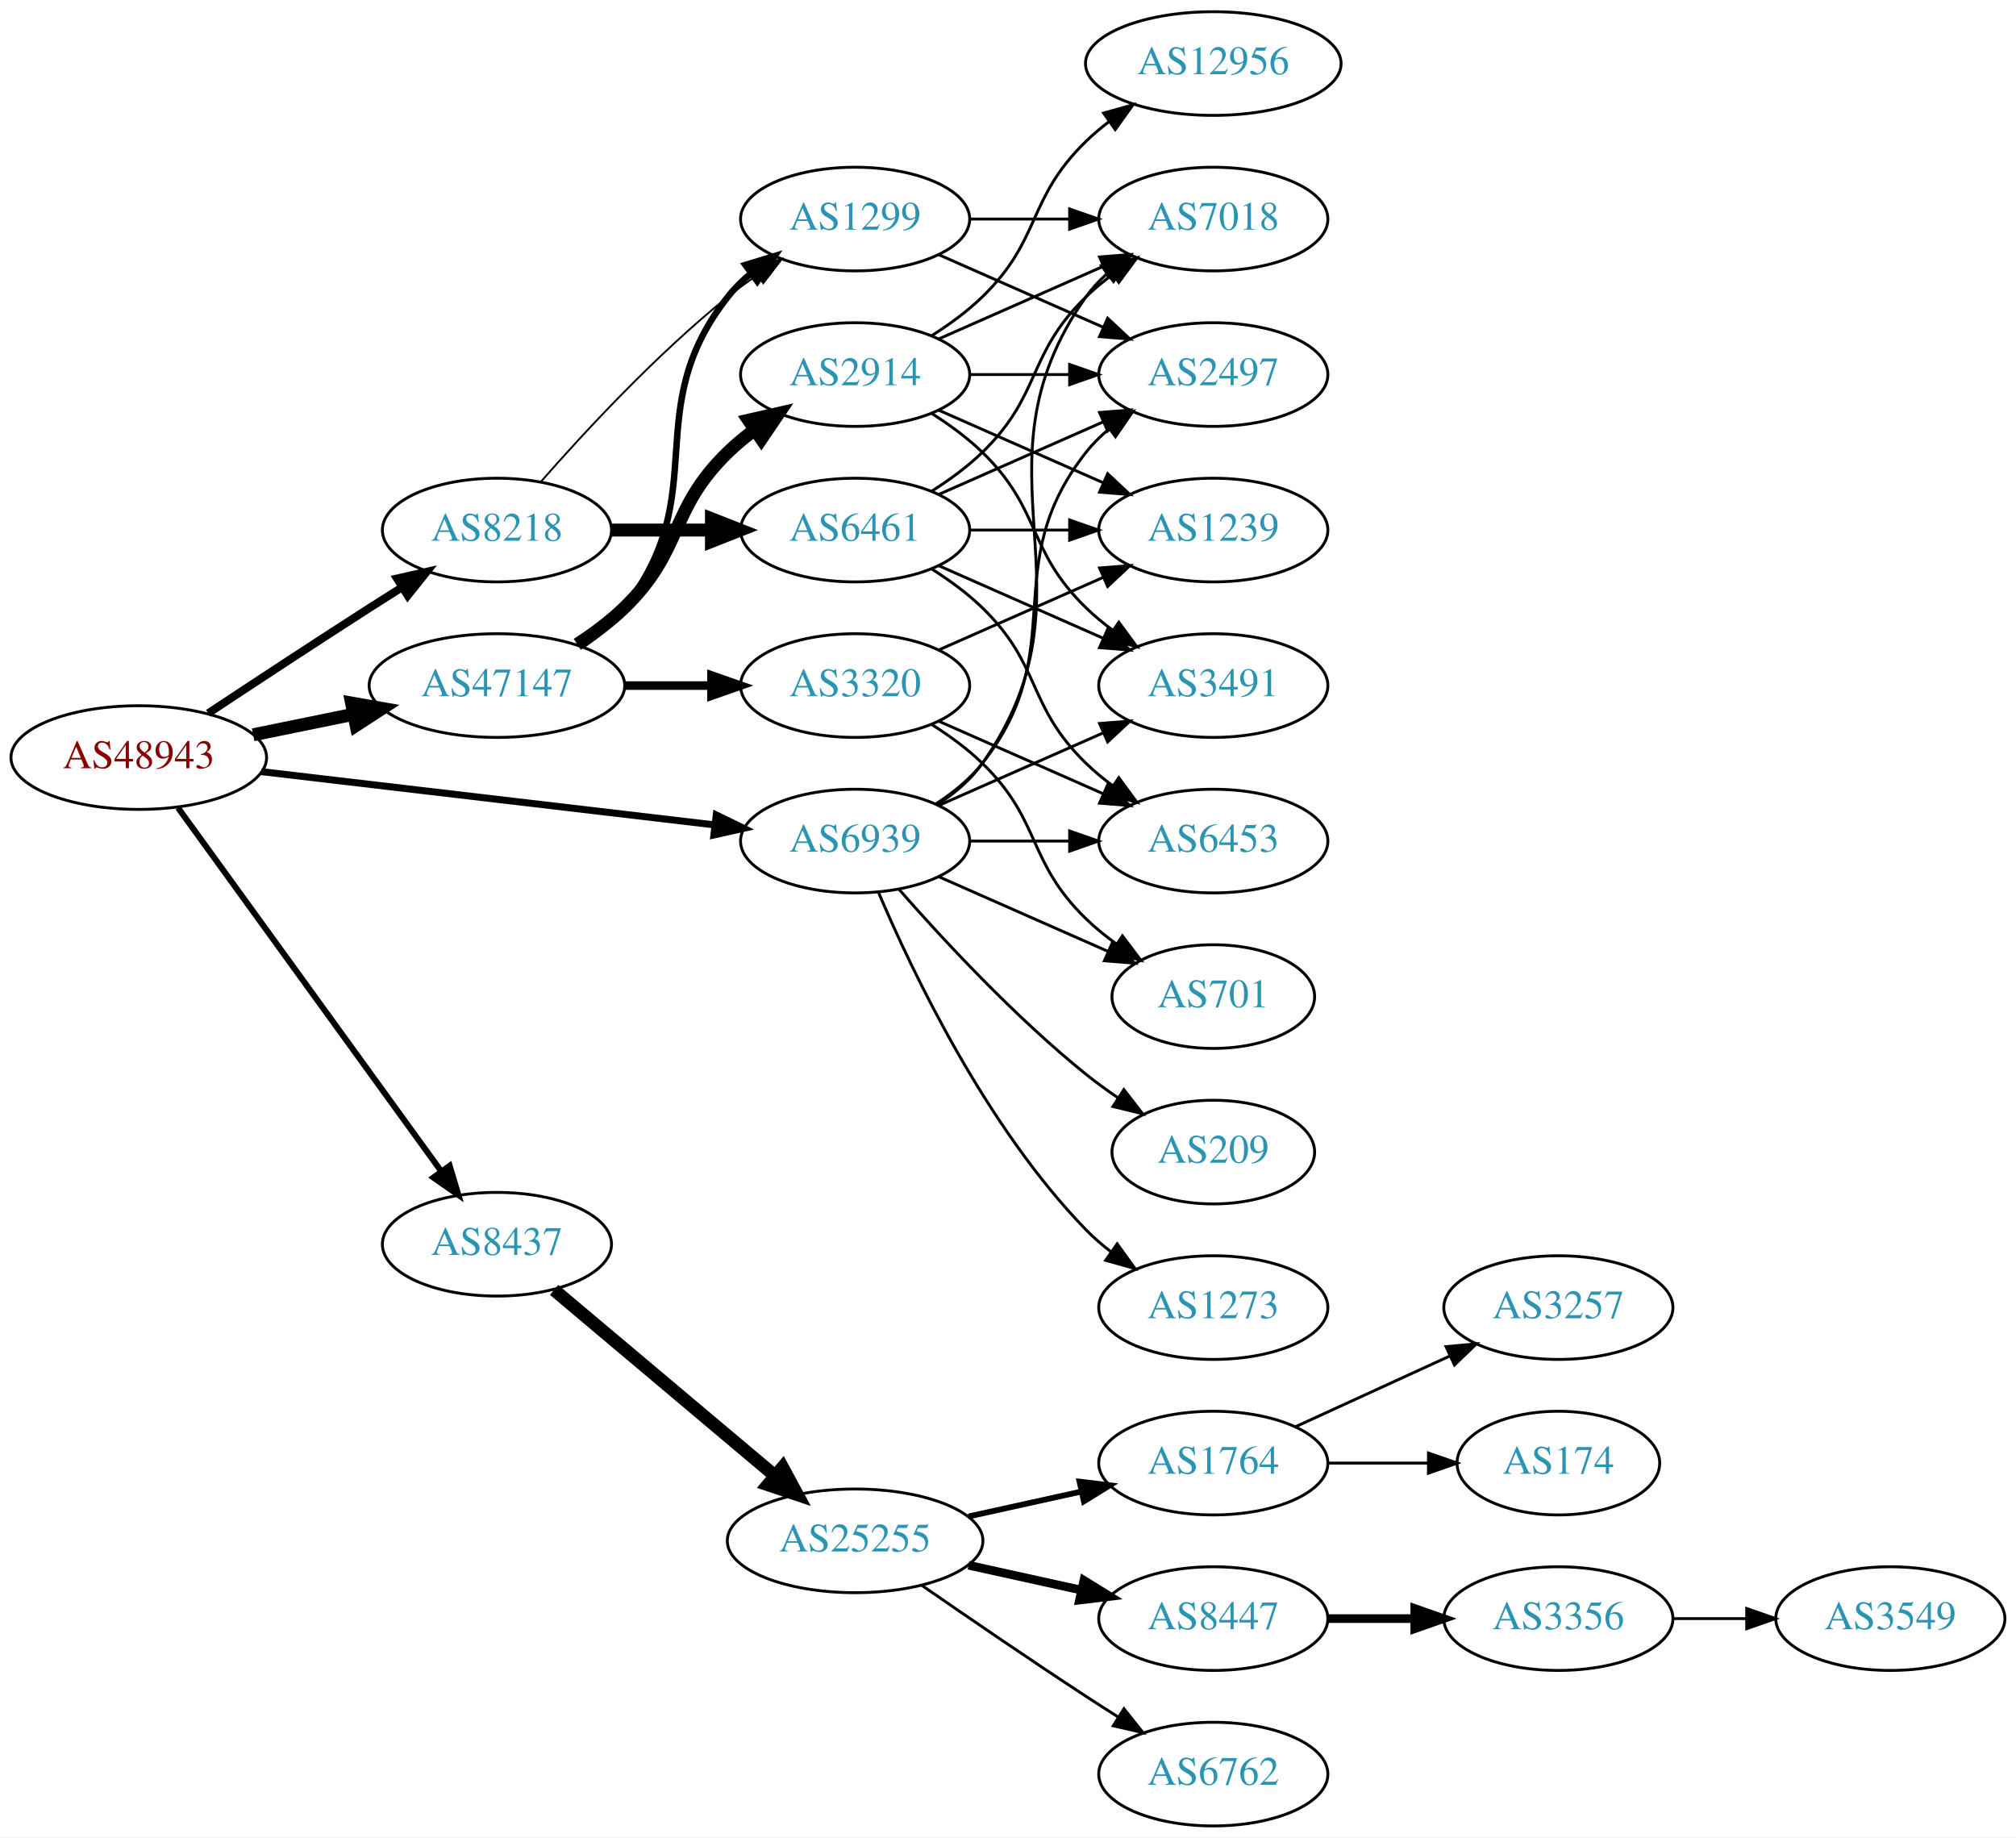
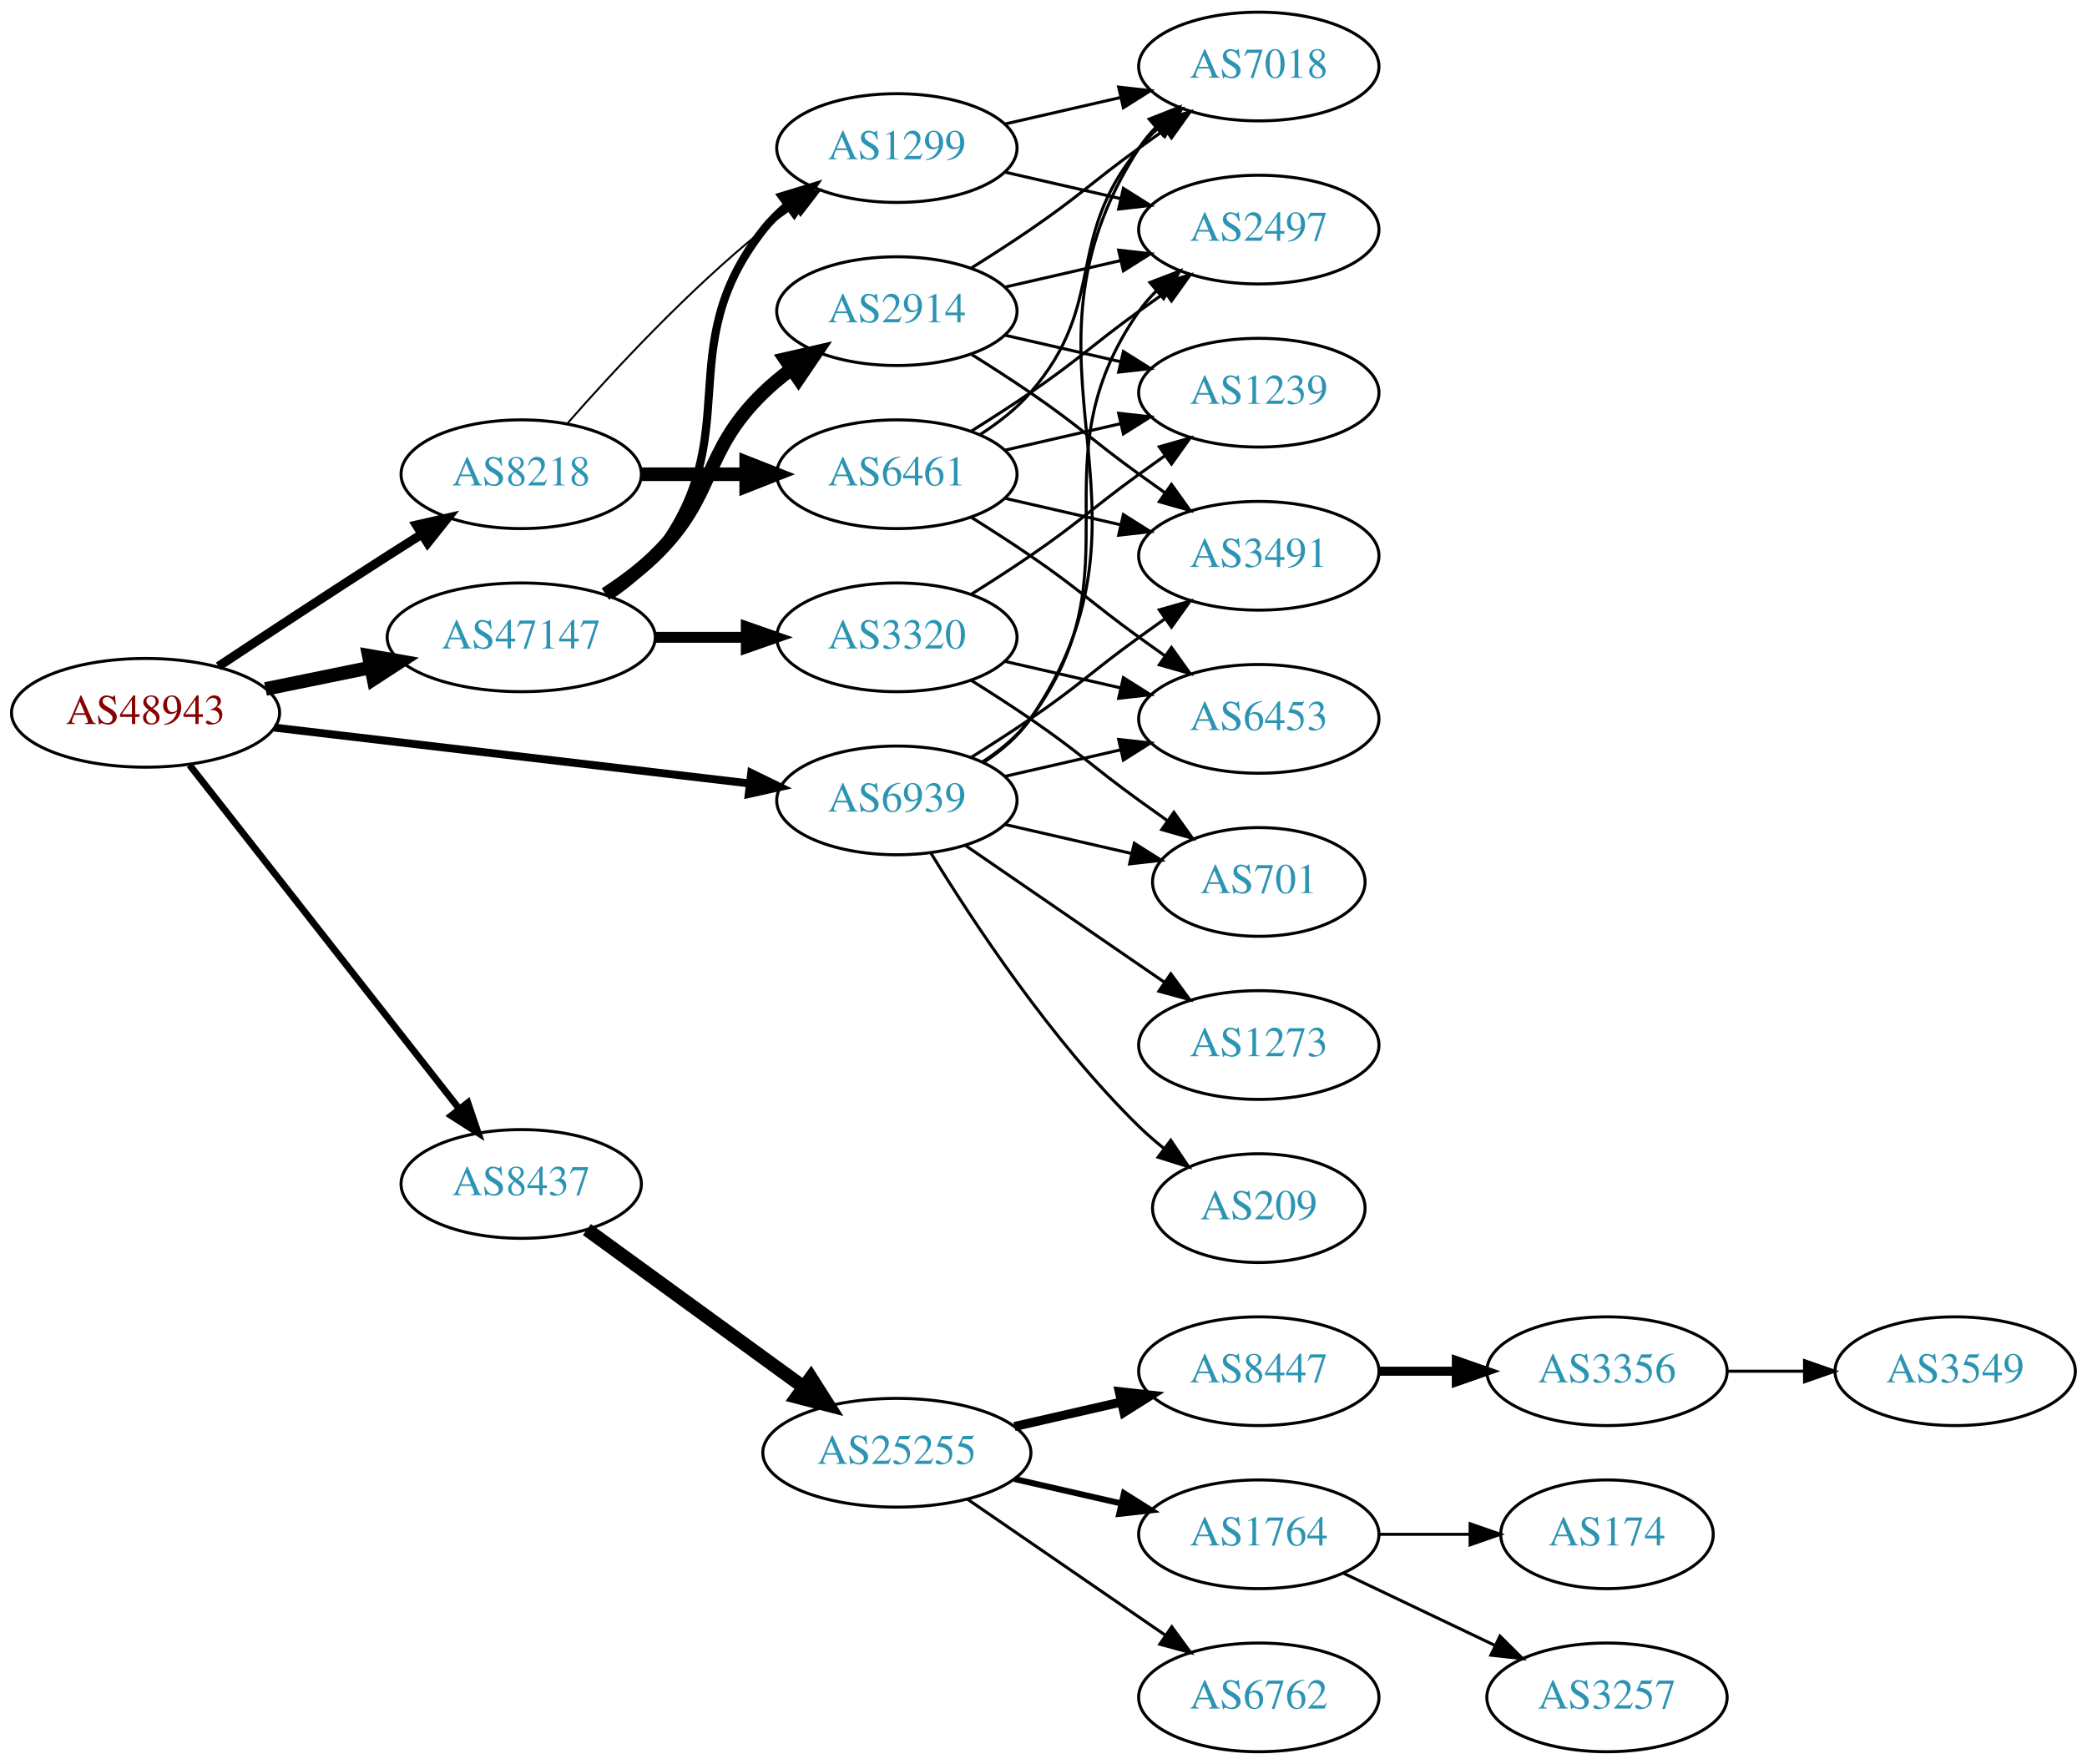
- <svg xmlns="http://www.w3.org/2000/svg" xmlns:xlink="http://www.w3.org/1999/xlink" width="700pt" height="638pt" viewBox="0.00 0.00 700.15 638.00">
-   <g id="graph0" class="graph" transform="scale(1 1) rotate(0) translate(4 634)">
-     <polygon fill="white" stroke="none" points="-4,4 -4,-634 696.155,-634 696.155,4 -4,4" />
+ <svg xmlns="http://www.w3.org/2000/svg" xmlns:xlink="http://www.w3.org/1999/xlink" width="691pt" height="584pt" viewBox="0.00 0.00 691.06 584.00">
+   <g id="graph0" class="graph" transform="scale(1 1) rotate(0) translate(4 580)">
+     <polygon fill="white" stroke="none" points="-4,4 -4,-580 687.055,-580 687.055,4 -4,4" />
    <g id="node1" class="node">
      <g id="a_node1">
        <a xlink:href="/asn/48943" xlink:title="AS48943 ~ KAPPER NETWORK-COMMUNICATIONS GmbH [AT]">
-           <ellipse fill="#ffffff" stroke="black" cx="44.196" cy="-371" rx="44.393" ry="18" />
-           <text text-anchor="middle" x="44.196" y="-367.3" font-family="Times,serif" font-size="14.00" fill="#880000">AS48943</text>
+           <ellipse fill="#ffffff" stroke="black" cx="44.196" cy="-344" rx="44.393" ry="18" />
+           <text text-anchor="middle" x="44.196" y="-340.3" font-family="Times,serif" font-size="14.00" fill="#880000">AS48943</text>
        </a>
      </g>
    </g>
    <g id="node2" class="node">
      <g id="a_node2">
        <a xlink:href="/asn/8218" xlink:title="AS8218 ~ legacy Neotelecoms [FR]">
-           <ellipse fill="#ffffff" stroke="black" cx="168.588" cy="-450" rx="39.794" ry="18" />
-           <text text-anchor="middle" x="168.588" y="-446.3" font-family="Times,serif" font-size="14.00" fill="#2c94b3">AS8218</text>
+           <ellipse fill="#ffffff" stroke="black" cx="168.588" cy="-423" rx="39.794" ry="18" />
+           <text text-anchor="middle" x="168.588" y="-419.3" font-family="Times,serif" font-size="14.00" fill="#2c94b3">AS8218</text>
        </a>
      </g>
    </g>
    <g id="edge1" class="edge">
-       <path fill="none" stroke="black" stroke-width="2.769" d="M68.325,-386.382C84.071,-396.806 105.418,-410.843 124.392,-423 127.994,-425.308 131.778,-427.708 135.545,-430.082" />
-       <polygon fill="black" stroke="black" stroke-width="2.769" points="133.883,-433.171 144.213,-435.522 137.603,-427.242 133.883,-433.171" />
+       <path fill="none" stroke="black" stroke-width="3" d="M68.325,-359.382C84.071,-369.806 105.418,-383.843 124.392,-396 127.994,-398.308 131.778,-400.708 135.545,-403.082" />
+       <polygon fill="black" stroke="black" stroke-width="3" points="133.883,-406.171 144.213,-408.522 137.603,-400.242 133.883,-406.171" />
    </g>
    <g id="node3" class="node">
      <g id="a_node3">
        <a xlink:href="/asn/8437" xlink:title="AS8437 ~ Hutchison Drei Austria GmbH [AT]">
-           <ellipse fill="#ffffff" stroke="black" cx="168.588" cy="-202" rx="39.794" ry="18" />
-           <text text-anchor="middle" x="168.588" y="-198.3" font-family="Times,serif" font-size="14.00" fill="#2c94b3">AS8437</text>
+           <ellipse fill="#ffffff" stroke="black" cx="168.588" cy="-188" rx="39.794" ry="18" />
+           <text text-anchor="middle" x="168.588" y="-184.3" font-family="Times,serif" font-size="14.00" fill="#2c94b3">AS8437</text>
        </a>
      </g>
    </g>
    <g id="edge2" class="edge">
-       <path fill="none" stroke="black" stroke-width="2.077" d="M57.833,-353.551C79.567,-323.541 124.106,-262.041 149.252,-227.318" />
-       <polygon fill="black" stroke="black" stroke-width="2.077" points="152.171,-229.255 155.202,-219.103 146.502,-225.149 152.171,-229.255" />
+       <path fill="none" stroke="black" stroke-width="2.25" d="M58.762,-326.709C80.472,-299.037 123.115,-244.686 148.089,-212.853" />
+       <polygon fill="black" stroke="black" stroke-width="2.25" points="150.915,-214.922 154.334,-204.894 145.407,-210.601 150.915,-214.922" />
    </g>
    <g id="node4" class="node">
      <g id="a_node4">
        <a xlink:href="/asn/47147" xlink:title="AS47147 ~ ANEXIA Internetdienstleistungs GmbH [AT]">
-           <ellipse fill="#ffffff" stroke="black" cx="168.588" cy="-396" rx="44.393" ry="18" />
-           <text text-anchor="middle" x="168.588" y="-392.3" font-family="Times,serif" font-size="14.00" fill="#2c94b3">AS47147</text>
+           <ellipse fill="#ffffff" stroke="black" cx="168.588" cy="-369" rx="44.393" ry="18" />
+           <text text-anchor="middle" x="168.588" y="-365.3" font-family="Times,serif" font-size="14.00" fill="#2c94b3">AS47147</text>
        </a>
      </g>
    </g>
    <g id="edge3" class="edge">
-       <path fill="none" stroke="black" stroke-width="4.5" d="M83.922,-378.91C94.972,-381.167 107.157,-383.656 118.728,-386.02" />
-       <polygon fill="black" stroke="black" stroke-width="4.5" points="118.109,-389.912 128.694,-388.055 119.685,-382.196 118.109,-389.912" />
+       <path fill="none" stroke="black" stroke-width="4.5" d="M83.922,-351.91C94.972,-354.167 107.157,-356.656 118.728,-359.02" />
+       <polygon fill="black" stroke="black" stroke-width="4.5" points="118.109,-362.912 128.694,-361.055 119.685,-355.196 118.109,-362.912" />
    </g>
    <g id="node5" class="node">
      <g id="a_node5">
        <a xlink:href="/asn/6939" xlink:title="AS6939 ~ Hurricane Electric LLC [US]">
-           <ellipse fill="#ffffff" stroke="black" cx="292.98" cy="-342" rx="39.794" ry="18" />
-           <text text-anchor="middle" x="292.98" y="-338.3" font-family="Times,serif" font-size="14.00" fill="#2c94b3">AS6939</text>
+           <ellipse fill="#ffffff" stroke="black" cx="292.98" cy="-315" rx="39.794" ry="18" />
+           <text text-anchor="middle" x="292.98" y="-311.3" font-family="Times,serif" font-size="14.00" fill="#2c94b3">AS6939</text>
        </a>
      </g>
    </g>
    <g id="edge4" class="edge">
-       <path fill="none" stroke="black" stroke-width="2.423" d="M86.781,-366.113C130.329,-360.996 198.62,-352.971 244.317,-347.601" />
-       <polygon fill="black" stroke="black" stroke-width="2.423" points="244.754,-351.074 254.277,-346.431 243.937,-344.122 244.754,-351.074" />
+       <path fill="none" stroke="black" stroke-width="2.625" d="M86.781,-339.113C130.329,-333.996 198.62,-325.971 244.317,-320.601" />
+       <polygon fill="black" stroke="black" stroke-width="2.625" points="244.754,-324.074 254.277,-319.431 243.937,-317.122 244.754,-324.074" />
    </g>
    <g id="node6" class="node">
      <g id="a_node6">
        <a xlink:href="/asn/6461" xlink:title="AS6461 ~ Zayo Bandwidth [US]">
-           <ellipse fill="#ffffff" stroke="black" cx="292.98" cy="-450" rx="39.794" ry="18" />
-           <text text-anchor="middle" x="292.98" y="-446.3" font-family="Times,serif" font-size="14.00" fill="#2c94b3">AS6461</text>
+           <ellipse fill="#ffffff" stroke="black" cx="292.98" cy="-423" rx="39.794" ry="18" />
+           <text text-anchor="middle" x="292.98" y="-419.3" font-family="Times,serif" font-size="14.00" fill="#2c94b3">AS6461</text>
        </a>
      </g>
    </g>
    <g id="edge5" class="edge">
-       <path fill="none" stroke="black" stroke-width="4.5" d="M208.314,-450C219.252,-450 231.303,-450 242.769,-450" />
-       <polygon fill="black" stroke="black" stroke-width="4.5" points="243.087,-453.938 253.087,-450 243.087,-446.063 243.087,-453.938" />
+       <path fill="none" stroke="black" stroke-width="4.5" d="M208.314,-423C219.252,-423 231.303,-423 242.769,-423" />
+       <polygon fill="black" stroke="black" stroke-width="4.5" points="243.087,-426.938 253.087,-423 243.087,-419.063 243.087,-426.938" />
    </g>
    <g id="node7" class="node">
      <g id="a_node7">
        <a xlink:href="/asn/1299" xlink:title="AS1299 ~ Telia Carrier [EU]">
-           <ellipse fill="#ffffff" stroke="black" cx="292.98" cy="-558" rx="39.794" ry="18" />
-           <text text-anchor="middle" x="292.98" y="-554.3" font-family="Times,serif" font-size="14.00" fill="#2c94b3">AS1299</text>
+           <ellipse fill="#ffffff" stroke="black" cx="292.98" cy="-531" rx="39.794" ry="18" />
+           <text text-anchor="middle" x="292.98" y="-527.3" font-family="Times,serif" font-size="14.00" fill="#2c94b3">AS1299</text>
        </a>
      </g>
    </g>
    <g id="edge6" class="edge">
-       <path fill="none" stroke="black" stroke-width="0.643" d="M183.74,-466.663C198.842,-483.894 223.963,-511.024 248.784,-531 252.04,-533.62 255.565,-536.192 259.149,-538.646" />
-       <polygon fill="black" stroke="black" stroke-width="0.643" points="257.237,-541.577 267.522,-544.121 261.068,-535.719 257.237,-541.577" />
+       <path fill="none" stroke="black" stroke-width="0.643" d="M183.74,-439.663C198.842,-456.894 223.963,-484.024 248.784,-504 252.04,-506.62 255.565,-509.192 259.149,-511.646" />
+       <polygon fill="black" stroke="black" stroke-width="0.643" points="257.237,-514.577 267.522,-517.121 261.068,-508.719 257.237,-514.577" />
    </g>
    <g id="node13" class="node">
      <g id="a_node13">
        <a xlink:href="/asn/25255" xlink:title="AS25255 ~ ==&gt; TELE2 AUSTRIA &lt;== [AT]">
          <ellipse fill="#ffffff" stroke="black" cx="292.98" cy="-99" rx="44.393" ry="18" />
          <text text-anchor="middle" x="292.98" y="-95.3" font-family="Times,serif" font-size="14.00" fill="#2c94b3">AS25255</text>
        </a>
      </g>
    </g>
    <g id="edge12" class="edge">
-       <path fill="none" stroke="black" stroke-width="4.5" d="M188.444,-186.132C208.958,-168.868 241.922,-141.127 265.134,-121.592" />
-       <polygon fill="black" stroke="black" stroke-width="4.5" points="267.786,-124.507 272.902,-115.056 262.715,-118.482 267.786,-124.507" />
-     </g>
-     <g id="edge22" class="edge">
-       <path fill="none" stroke="black" stroke-width="2.25" d="M197.904,-409.739C203.419,-413.433 208.736,-417.858 212.784,-423 244.083,-462.754 217.486,-491.246 248.784,-531 251.109,-533.953 253.853,-536.67 256.812,-539.147" />
-       <polygon fill="black" stroke="black" stroke-width="2.25" points="254.872,-542.064 265.009,-545.145 259.005,-536.415 254.872,-542.064" />
+       <path fill="none" stroke="black" stroke-width="4.5" d="M190.35,-172.902C210.065,-158.566 239.914,-136.861 262.17,-120.677" />
+       <polygon fill="black" stroke="black" stroke-width="4.5" points="264.519,-123.838 270.291,-114.772 259.887,-117.469 264.519,-123.838" />
+     </g>
+     <g id="edge20" class="edge">
+       <path fill="none" stroke="black" stroke-width="2.7" d="M197.904,-382.739C203.419,-386.433 208.736,-390.858 212.784,-396 244.083,-435.754 217.486,-464.246 248.784,-504 251.109,-506.953 253.853,-509.67 256.812,-512.147" />
+       <polygon fill="black" stroke="black" stroke-width="2.7" points="254.872,-515.064 265.009,-518.145 259.005,-509.415 254.872,-515.064" />
    </g>
    <g id="node21" class="node">
      <g id="a_node21">
        <a xlink:href="/asn/2914" xlink:title="AS2914 ~ NTT America, Inc. [US]">
-           <ellipse fill="#ffffff" stroke="black" cx="292.98" cy="-504" rx="39.794" ry="18" />
-           <text text-anchor="middle" x="292.98" y="-500.3" font-family="Times,serif" font-size="14.00" fill="#2c94b3">AS2914</text>
-         </a>
-       </g>
-     </g>
-     <g id="edge20" class="edge">
-       <path fill="none" stroke="black" stroke-width="4.5" d="M196.472,-410.329C202.196,-414.036 207.962,-418.318 212.784,-423 233.478,-443.094 228.091,-456.906 248.784,-477 251.629,-479.763 254.803,-482.386 258.103,-484.834" />
-       <polygon fill="black" stroke="black" stroke-width="4.5" points="255.973,-488.148 266.451,-490.538 260.416,-481.645 255.973,-488.148" />
+           <ellipse fill="#ffffff" stroke="black" cx="292.98" cy="-477" rx="39.794" ry="18" />
+           <text text-anchor="middle" x="292.98" y="-473.3" font-family="Times,serif" font-size="14.00" fill="#2c94b3">AS2914</text>
+         </a>
+       </g>
+     </g>
+     <g id="edge21" class="edge">
+       <path fill="none" stroke="black" stroke-width="4.5" d="M196.472,-383.329C202.196,-387.036 207.962,-391.318 212.784,-396 233.478,-416.094 228.091,-429.906 248.784,-450 251.629,-452.763 254.803,-455.386 258.103,-457.834" />
+       <polygon fill="black" stroke="black" stroke-width="4.5" points="255.973,-461.148 266.451,-463.538 260.416,-454.645 255.973,-461.148" />
    </g>
    <g id="node22" class="node">
      <g id="a_node22">
        <a xlink:href="/asn/3320" xlink:title="AS3320 ~ DTAG [DE]">
-           <ellipse fill="#ffffff" stroke="black" cx="292.98" cy="-396" rx="39.794" ry="18" />
-           <text text-anchor="middle" x="292.98" y="-392.3" font-family="Times,serif" font-size="14.00" fill="#2c94b3">AS3320</text>
-         </a>
-       </g>
-     </g>
-     <g id="edge21" class="edge">
-       <path fill="none" stroke="black" stroke-width="3" d="M213.084,-396C222.773,-396 233.11,-396 243.002,-396" />
-       <polygon fill="black" stroke="black" stroke-width="3" points="243.105,-399.5 253.105,-396 243.105,-392.5 243.105,-399.5" />
-     </g>
-     <g id="node8" class="node">
-       <g id="a_node8">
-         <a xlink:href="/asn/2497" xlink:title="AS2497 ~ Internet Initiative Japan Inc. [JP]">
-           <ellipse fill="#ffffff" stroke="black" cx="417.373" cy="-504" rx="39.794" ry="18" />
-           <text text-anchor="middle" x="417.373" y="-500.3" font-family="Times,serif" font-size="14.00" fill="#2c94b3">AS2497</text>
-         </a>
-       </g>
-     </g>
-     <g id="edge39" class="edge">
-       <path fill="none" stroke="black" d="M320.952,-354.855C326.94,-358.72 332.8,-363.441 337.176,-369 368.475,-408.754 341.878,-437.246 373.176,-477 375.502,-479.953 378.245,-482.67 381.204,-485.147" />
-       <polygon fill="black" stroke="black" points="379.264,-488.064 389.401,-491.145 383.397,-482.415 379.264,-488.064" />
+           <ellipse fill="#ffffff" stroke="black" cx="292.98" cy="-369" rx="39.794" ry="18" />
+           <text text-anchor="middle" x="292.98" y="-365.3" font-family="Times,serif" font-size="14.00" fill="#2c94b3">AS3320</text>
+         </a>
+       </g>
+     </g>
+     <g id="edge22" class="edge">
+       <path fill="none" stroke="black" stroke-width="3.6" d="M213.084,-369C222.773,-369 233.11,-369 243.002,-369" />
+       <polygon fill="black" stroke="black" stroke-width="3.6" points="243.105,-372.5 253.105,-369 243.105,-365.5 243.105,-372.5" />
    </g>
    <g id="node9" class="node">
      <g id="a_node9">
-         <a xlink:href="/asn/6453" xlink:title="AS6453 ~ TATA COMMUNICATIONS (AMERICA) INC [US]">
-           <ellipse fill="#ffffff" stroke="black" cx="417.373" cy="-342" rx="39.794" ry="18" />
-           <text text-anchor="middle" x="417.373" y="-338.3" font-family="Times,serif" font-size="14.00" fill="#2c94b3">AS6453</text>
-         </a>
-       </g>
-     </g>
-     <g id="edge33" class="edge">
-       <path fill="none" stroke="black" d="M332.706,-342C343.644,-342 355.695,-342 367.161,-342" />
-       <polygon fill="black" stroke="black" points="367.479,-345.5 377.479,-342 367.479,-338.5 367.479,-345.5" />
+         <a xlink:href="/asn/2497" xlink:title="AS2497 ~ Internet Initiative Japan Inc. [JP]">
+           <ellipse fill="#ffffff" stroke="black" cx="412.823" cy="-504" rx="39.794" ry="18" />
+           <text text-anchor="middle" x="412.823" y="-500.3" font-family="Times,serif" font-size="14.00" fill="#2c94b3">AS2497</text>
+         </a>
+       </g>
+     </g>
+     <g id="edge36" class="edge">
+       <path fill="none" stroke="black" d="M321.196,-327.669C327.177,-331.539 332.972,-336.31 337.176,-342 374.08,-391.941 337.563,-426.131 373.176,-477 374.849,-479.389 376.804,-481.635 378.931,-483.733" />
+       <polygon fill="black" stroke="black" points="376.771,-486.49 386.664,-490.284 381.296,-481.149 376.771,-486.49" />
    </g>
    <g id="node10" class="node">
      <g id="a_node10">
-         <a xlink:href="/asn/3491" xlink:title="AS3491 ~ PCCW Global, Inc. [US]">
-           <ellipse fill="#ffffff" stroke="black" cx="417.373" cy="-396" rx="39.794" ry="18" />
-           <text text-anchor="middle" x="417.373" y="-392.3" font-family="Times,serif" font-size="14.00" fill="#2c94b3">AS3491</text>
-         </a>
-       </g>
-     </g>
-     <g id="edge34" class="edge">
-       <path fill="none" stroke="black" d="M322.06,-354.389C339.008,-361.866 360.805,-371.483 379.174,-379.588" />
-       <polygon fill="black" stroke="black" points="377.862,-382.834 388.424,-383.669 380.688,-376.43 377.862,-382.834" />
+         <a xlink:href="/asn/6453" xlink:title="AS6453 ~ TATA COMMUNICATIONS (AMERICA) INC [US]">
+           <ellipse fill="#ffffff" stroke="black" cx="412.823" cy="-342" rx="39.794" ry="18" />
+           <text text-anchor="middle" x="412.823" y="-338.3" font-family="Times,serif" font-size="14.00" fill="#2c94b3">AS6453</text>
+         </a>
+       </g>
+     </g>
+     <g id="edge37" class="edge">
+       <path fill="none" stroke="black" d="M328.7,-322.955C340.7,-325.704 354.32,-328.825 367.013,-331.733" />
+       <polygon fill="black" stroke="black" points="366.415,-335.187 376.945,-334.009 367.979,-328.364 366.415,-335.187" />
    </g>
    <g id="node11" class="node">
      <g id="a_node11">
        <a xlink:href="/asn/7018" xlink:title="AS7018 ~ AT&amp;T Services, Inc. [US]">
-           <ellipse fill="#ffffff" stroke="black" cx="417.373" cy="-558" rx="39.794" ry="18" />
-           <text text-anchor="middle" x="417.373" y="-554.3" font-family="Times,serif" font-size="14.00" fill="#2c94b3">AS7018</text>
+           <ellipse fill="#ffffff" stroke="black" cx="412.823" cy="-558" rx="39.794" ry="18" />
+           <text text-anchor="middle" x="412.823" y="-554.3" font-family="Times,serif" font-size="14.00" fill="#2c94b3">AS7018</text>
+         </a>
+       </g>
+     </g>
+     <g id="edge32" class="edge">
+       <path fill="none" stroke="black" d="M321.939,-327.751C327.748,-331.577 333.28,-336.307 337.176,-342 385.473,-412.566 326.702,-459.222 373.176,-531 374.761,-533.448 376.653,-535.737 378.737,-537.864" />
+       <polygon fill="black" stroke="black" points="376.53,-540.584 386.387,-544.47 381.105,-535.285 376.53,-540.584" />
+     </g>
+     <g id="node12" class="node">
+       <g id="a_node12">
+         <a xlink:href="/asn/3491" xlink:title="AS3491 ~ PCCW Global, Inc. [US]">
+           <ellipse fill="#ffffff" stroke="black" cx="412.823" cy="-396" rx="39.794" ry="18" />
+           <text text-anchor="middle" x="412.823" y="-392.3" font-family="Times,serif" font-size="14.00" fill="#2c94b3">AS3491</text>
        </a>
      </g>
    </g>
    <g id="edge35" class="edge">
-       <path fill="none" stroke="black" d="M321.814,-354.838C327.629,-358.661 333.194,-363.367 337.176,-369 379.756,-429.225 330.597,-470.775 373.176,-531 375.168,-533.816 377.555,-536.401 380.171,-538.76" />
-       <polygon fill="black" stroke="black" points="378.47,-541.865 388.539,-545.162 382.723,-536.306 378.47,-541.865" />
+       <path fill="none" stroke="black" d="M317.529,-329.216C323.971,-333.24 330.904,-337.699 337.176,-342 353.671,-353.311 356.977,-357.271 373.176,-369 375.98,-371.029 378.911,-373.125 381.852,-375.21" />
+       <polygon fill="black" stroke="black" points="379.874,-378.097 390.066,-380.991 383.903,-372.373 379.874,-378.097" />
+     </g>
+     <g id="node23" class="node">
+       <g id="a_node23">
+         <a xlink:href="/asn/701" xlink:title="AS701 ~ UUNET [US]">
+           <ellipse fill="#ffffff" stroke="black" cx="412.823" cy="-288" rx="35.194" ry="18" />
+           <text text-anchor="middle" x="412.823" y="-284.3" font-family="Times,serif" font-size="14.00" fill="#2c94b3">AS701</text>
+         </a>
+       </g>
+     </g>
+     <g id="edge38" class="edge">
+       <path fill="none" stroke="black" d="M328.7,-307.045C341.792,-304.045 356.814,-300.604 370.455,-297.478" />
+       <polygon fill="black" stroke="black" points="371.597,-300.807 380.562,-295.162 370.033,-293.984 371.597,-300.807" />
    </g>
    <g id="node24" class="node">
      <g id="a_node24">
-         <a xlink:href="/asn/701" xlink:title="AS701 ~ UUNET [US]">
-           <ellipse fill="#ffffff" stroke="black" cx="417.373" cy="-288" rx="35.194" ry="18" />
-           <text text-anchor="middle" x="417.373" y="-284.3" font-family="Times,serif" font-size="14.00" fill="#2c94b3">AS701</text>
-         </a>
-       </g>
-     </g>
-     <g id="edge37" class="edge">
-       <path fill="none" stroke="black" d="M322.06,-329.611C339.488,-321.922 362.045,-311.969 380.729,-303.726" />
-       <polygon fill="black" stroke="black" points="382.362,-306.831 390.099,-299.592 379.537,-300.427 382.362,-306.831" />
+         <a xlink:href="/asn/209" xlink:title="AS209 ~ CenturyLink Communications, LLC [US]">
+           <ellipse fill="#ffffff" stroke="black" cx="412.823" cy="-180" rx="35.194" ry="18" />
+           <text text-anchor="middle" x="412.823" y="-176.3" font-family="Times,serif" font-size="14.00" fill="#2c94b3">AS209</text>
+         </a>
+       </g>
+     </g>
+     <g id="edge33" class="edge">
+       <path fill="none" stroke="black" d="M304.246,-297.56C318.055,-275.009 344.243,-235.278 373.176,-207 375.712,-204.522 378.495,-202.11 381.371,-199.812" />
+       <polygon fill="black" stroke="black" points="383.667,-202.465 389.587,-193.679 379.48,-196.856 383.667,-202.465" />
    </g>
    <g id="node25" class="node">
      <g id="a_node25">
-         <a xlink:href="/asn/209" xlink:title="AS209 ~ CenturyLink Communications, LLC [US]">
-           <ellipse fill="#ffffff" stroke="black" cx="417.373" cy="-234" rx="35.194" ry="18" />
-           <text text-anchor="middle" x="417.373" y="-230.3" font-family="Times,serif" font-size="14.00" fill="#2c94b3">AS209</text>
-         </a>
-       </g>
-     </g>
-     <g id="edge36" class="edge">
-       <path fill="none" stroke="black" d="M308.133,-325.337C323.234,-308.106 348.355,-280.976 373.176,-261 376.682,-258.179 380.5,-255.413 384.368,-252.792" />
-       <polygon fill="black" stroke="black" points="386.325,-255.694 392.813,-247.318 382.518,-249.82 386.325,-255.694" />
-     </g>
-     <g id="node26" class="node">
-       <g id="a_node26">
        <a xlink:href="/asn/1273" xlink:title="AS1273 ~ Vodafone Group PLC [EU]">
-           <ellipse fill="#ffffff" stroke="black" cx="417.373" cy="-180" rx="39.794" ry="18" />
-           <text text-anchor="middle" x="417.373" y="-176.3" font-family="Times,serif" font-size="14.00" fill="#2c94b3">AS1273</text>
-         </a>
-       </g>
-     </g>
-     <g id="edge38" class="edge">
-       <path fill="none" stroke="black" d="M301.171,-324.025C312.938,-296.318 338.512,-242.652 373.176,-207 375.797,-204.305 378.737,-201.761 381.82,-199.392" />
-       <polygon fill="black" stroke="black" points="383.995,-202.141 390.189,-193.545 379.986,-196.403 383.995,-202.141" />
+           <ellipse fill="#ffffff" stroke="black" cx="412.823" cy="-234" rx="39.794" ry="18" />
+           <text text-anchor="middle" x="412.823" y="-230.3" font-family="Times,serif" font-size="14.00" fill="#2c94b3">AS1273</text>
+         </a>
+       </g>
+     </g>
+     <g id="edge34" class="edge">
+       <path fill="none" stroke="black" d="M315.595,-300.143C334.083,-287.435 360.897,-269.005 381.526,-254.825" />
+       <polygon fill="black" stroke="black" points="383.688,-257.586 389.947,-249.037 379.723,-251.817 383.688,-257.586" />
+     </g>
+     <g id="node8" class="node">
+       <g id="a_node8">
+         <a xlink:href="/asn/1239" xlink:title="AS1239 ~ Sprint [US]">
+           <ellipse fill="#ffffff" stroke="black" cx="412.823" cy="-450" rx="39.794" ry="18" />
+           <text text-anchor="middle" x="412.823" y="-446.3" font-family="Times,serif" font-size="14.00" fill="#2c94b3">AS1239</text>
+         </a>
+       </g>
    </g>
    <g id="edge7" class="edge">
-       <path fill="none" stroke="black" d="M322.06,-462.389C339.008,-469.866 360.805,-479.483 379.174,-487.588" />
-       <polygon fill="black" stroke="black" points="377.862,-490.834 388.424,-491.669 380.688,-484.43 377.862,-490.834" />
+       <path fill="none" stroke="black" d="M328.7,-430.955C340.7,-433.704 354.32,-436.825 367.013,-439.733" />
+       <polygon fill="black" stroke="black" points="366.415,-443.187 376.945,-442.009 367.979,-436.364 366.415,-443.187" />
    </g>
    <g id="edge8" class="edge">
-       <path fill="none" stroke="black" d="M319.509,-436.538C325.672,-432.638 331.974,-428.052 337.176,-423 357.87,-402.906 352.483,-389.094 373.176,-369 376.022,-366.237 379.195,-363.614 382.496,-361.166" />
-       <polygon fill="black" stroke="black" points="384.561,-363.994 390.843,-355.462 380.612,-358.214 384.561,-363.994" />
+       <path fill="none" stroke="black" d="M317.529,-437.216C323.971,-441.24 330.904,-445.699 337.176,-450 353.671,-461.311 356.977,-465.271 373.176,-477 375.98,-479.029 378.911,-481.125 381.852,-483.21" />
+       <polygon fill="black" stroke="black" points="379.874,-486.097 390.066,-488.991 383.903,-480.373 379.874,-486.097" />
    </g>
    <g id="edge9" class="edge">
-       <path fill="none" stroke="black" d="M322.06,-437.611C339.008,-430.134 360.805,-420.517 379.174,-412.412" />
-       <polygon fill="black" stroke="black" points="380.688,-415.57 388.424,-408.331 377.862,-409.166 380.688,-415.57" />
+       <path fill="none" stroke="black" d="M317.529,-408.784C323.971,-404.76 330.904,-400.301 337.176,-396 353.671,-384.689 356.977,-380.729 373.176,-369 375.98,-366.971 378.911,-364.875 381.852,-362.79" />
+       <polygon fill="black" stroke="black" points="383.903,-365.627 390.066,-357.009 379.874,-359.903 383.903,-365.627" />
    </g>
    <g id="edge10" class="edge">
-       <path fill="none" stroke="black" d="M319.509,-463.462C325.672,-467.362 331.974,-471.948 337.176,-477 357.87,-497.094 352.483,-510.906 373.176,-531 376.022,-533.763 379.195,-536.386 382.496,-538.834" />
-       <polygon fill="black" stroke="black" points="380.612,-541.786 390.843,-544.538 384.561,-536.006 380.612,-541.786" />
-     </g>
-     <g id="node12" class="node">
-       <g id="a_node12">
-         <a xlink:href="/asn/1239" xlink:title="AS1239 ~ Sprint [US]">
-           <ellipse fill="#ffffff" stroke="black" cx="417.373" cy="-450" rx="39.794" ry="18" />
-           <text text-anchor="middle" x="417.373" y="-446.3" font-family="Times,serif" font-size="14.00" fill="#2c94b3">AS1239</text>
-         </a>
-       </g>
+       <path fill="none" stroke="black" d="M320.579,-436.164C326.579,-440.019 332.537,-444.659 337.176,-450 363.01,-479.742 348.112,-500.606 373.176,-531 375.032,-533.25 377.119,-535.396 379.338,-537.424" />
+       <polygon fill="black" stroke="black" points="377.273,-540.256 387.242,-543.844 381.686,-534.823 377.273,-540.256" />
    </g>
    <g id="edge11" class="edge">
-       <path fill="none" stroke="black" d="M332.706,-450C343.644,-450 355.695,-450 367.161,-450" />
-       <polygon fill="black" stroke="black" points="367.479,-453.5 377.479,-450 367.479,-446.5 367.479,-453.5" />
-     </g>
-     <g id="edge32" class="edge">
-       <path fill="none" stroke="black" d="M322.06,-545.611C339.008,-538.134 360.805,-528.517 379.174,-520.412" />
-       <polygon fill="black" stroke="black" points="380.688,-523.57 388.424,-516.331 377.862,-517.166 380.688,-523.57" />
-     </g>
-     <g id="edge31" class="edge">
-       <path fill="none" stroke="black" d="M332.706,-558C343.644,-558 355.695,-558 367.161,-558" />
-       <polygon fill="black" stroke="black" points="367.479,-561.5 377.479,-558 367.479,-554.5 367.479,-561.5" />
+       <path fill="none" stroke="black" d="M328.7,-415.045C340.7,-412.296 354.32,-409.175 367.013,-406.267" />
+       <polygon fill="black" stroke="black" points="367.979,-409.636 376.945,-403.991 366.415,-402.813 367.979,-409.636" />
+     </g>
+     <g id="edge24" class="edge">
+       <path fill="none" stroke="black" d="M328.7,-523.045C340.7,-520.296 354.32,-517.175 367.013,-514.267" />
+       <polygon fill="black" stroke="black" points="367.979,-517.636 376.945,-511.991 366.415,-510.813 367.979,-517.636" />
+     </g>
+     <g id="edge23" class="edge">
+       <path fill="none" stroke="black" d="M328.7,-538.955C340.7,-541.704 354.32,-544.825 367.013,-547.733" />
+       <polygon fill="black" stroke="black" points="366.415,-551.187 376.945,-550.009 367.979,-544.364 366.415,-551.187" />
    </g>
    <g id="node14" class="node">
      <g id="a_node14">
-         <a xlink:href="/asn/1764" xlink:title="AS1764 ~ NEXTLAYER-AS [AT]">
-           <ellipse fill="#ffffff" stroke="black" cx="417.373" cy="-126" rx="39.794" ry="18" />
-           <text text-anchor="middle" x="417.373" y="-122.3" font-family="Times,serif" font-size="14.00" fill="#2c94b3">AS1764</text>
+         <a xlink:href="/asn/8447" xlink:title="AS8447 ~ A1 Telekom Austria AG [AT]">
+           <ellipse fill="#ffffff" stroke="black" cx="412.823" cy="-126" rx="39.794" ry="18" />
+           <text text-anchor="middle" x="412.823" y="-122.3" font-family="Times,serif" font-size="14.00" fill="#2c94b3">AS8447</text>
        </a>
      </g>
    </g>
    <g id="edge13" class="edge">
-       <path fill="none" stroke="black" stroke-width="2" d="M332.37,-107.469C344.761,-110.202 358.608,-113.257 371.429,-116.085" />
-       <polygon fill="black" stroke="black" stroke-width="2" points="370.924,-119.558 381.443,-118.295 372.432,-112.722 370.924,-119.558" />
+       <path fill="none" stroke="black" stroke-width="3" d="M331.915,-107.692C343.156,-110.267 355.568,-113.111 367.192,-115.774" />
+       <polygon fill="black" stroke="black" stroke-width="3" points="366.624,-119.235 377.153,-118.057 368.188,-112.412 366.624,-119.235" />
    </g>
    <g id="node15" class="node">
      <g id="a_node15">
-         <a xlink:href="/asn/8447" xlink:title="AS8447 ~ A1 Telekom Austria AG [AT]">
-           <ellipse fill="#ffffff" stroke="black" cx="417.373" cy="-72" rx="39.794" ry="18" />
-           <text text-anchor="middle" x="417.373" y="-68.3" font-family="Times,serif" font-size="14.00" fill="#2c94b3">AS8447</text>
+         <a xlink:href="/asn/1764" xlink:title="AS1764 ~ NEXTLAYER-AS [AT]">
+           <ellipse fill="#ffffff" stroke="black" cx="412.823" cy="-72" rx="39.794" ry="18" />
+           <text text-anchor="middle" x="412.823" y="-68.3" font-family="Times,serif" font-size="14.00" fill="#2c94b3">AS1764</text>
        </a>
      </g>
    </g>
    <g id="edge14" class="edge">
-       <path fill="none" stroke="black" stroke-width="3" d="M332.37,-90.531C344.761,-87.798 358.608,-84.743 371.429,-81.915" />
-       <polygon fill="black" stroke="black" stroke-width="3" points="372.432,-85.278 381.443,-79.706 370.924,-78.442 372.432,-85.278" />
+       <path fill="none" stroke="black" stroke-width="2" d="M331.915,-90.308C343.156,-87.733 355.568,-84.889 367.192,-82.226" />
+       <polygon fill="black" stroke="black" stroke-width="2" points="368.188,-85.588 377.153,-79.944 366.624,-78.765 368.188,-85.588" />
    </g>
    <g id="node16" class="node">
      <g id="a_node16">
        <a xlink:href="/asn/6762" xlink:title="AS6762 ~ TELECOM ITALIA SPARKLE S.p.A. [IT]">
-           <ellipse fill="#ffffff" stroke="black" cx="417.373" cy="-18" rx="39.794" ry="18" />
-           <text text-anchor="middle" x="417.373" y="-14.3" font-family="Times,serif" font-size="14.00" fill="#2c94b3">AS6762</text>
+           <ellipse fill="#ffffff" stroke="black" cx="412.823" cy="-18" rx="39.794" ry="18" />
+           <text text-anchor="middle" x="412.823" y="-14.3" font-family="Times,serif" font-size="14.00" fill="#2c94b3">AS6762</text>
        </a>
      </g>
    </g>
    <g id="edge15" class="edge">
-       <path fill="none" stroke="black" d="M316.011,-83.633C331.813,-72.695 353.67,-57.739 373.176,-45 376.758,-42.661 380.529,-40.241 384.289,-37.856" />
-       <polygon fill="black" stroke="black" points="386.352,-40.693 392.95,-32.404 382.623,-34.769 386.352,-40.693" />
+       <path fill="none" stroke="black" d="M316.423,-83.574C335.004,-70.802 361.565,-52.545 381.945,-38.537" />
+       <polygon fill="black" stroke="black" points="384.001,-41.371 390.259,-32.822 380.036,-35.602 384.001,-41.371" />
    </g>
    <g id="node17" class="node">
      <g id="a_node17">
+         <a xlink:href="/asn/3356" xlink:title="AS3356 ~ Level 3 Parent, LLC [US]">
+           <ellipse fill="#ffffff" stroke="black" cx="528.116" cy="-126" rx="39.794" ry="18" />
+           <text text-anchor="middle" x="528.116" y="-122.3" font-family="Times,serif" font-size="14.00" fill="#2c94b3">AS3356</text>
+         </a>
+       </g>
+     </g>
+     <g id="edge16" class="edge">
+       <path fill="none" stroke="black" stroke-width="3" d="M452.495,-126C460.698,-126 469.462,-126 477.994,-126" />
+       <polygon fill="black" stroke="black" stroke-width="3" points="478.233,-129.5 488.233,-126 478.233,-122.5 478.233,-129.5" />
+     </g>
+     <g id="node19" class="node">
+       <g id="a_node19">
        <a xlink:href="/asn/174" xlink:title="AS174 ~ Cogent Communications [US]">
-           <ellipse fill="#ffffff" stroke="black" cx="537.215" cy="-126" rx="35.194" ry="18" />
-           <text text-anchor="middle" x="537.215" y="-122.3" font-family="Times,serif" font-size="14.00" fill="#2c94b3">AS174</text>
-         </a>
-       </g>
-     </g>
-     <g id="edge16" class="edge">
-       <path fill="none" stroke="black" d="M457.285,-126C468.372,-126 480.531,-126 491.914,-126" />
-       <polygon fill="black" stroke="black" points="492.096,-129.5 502.096,-126 492.096,-122.5 492.096,-129.5" />
+           <ellipse fill="#ffffff" stroke="black" cx="528.116" cy="-72" rx="35.194" ry="18" />
+           <text text-anchor="middle" x="528.116" y="-68.3" font-family="Times,serif" font-size="14.00" fill="#2c94b3">AS174</text>
+         </a>
+       </g>
+     </g>
+     <g id="edge18" class="edge">
+       <path fill="none" stroke="black" d="M452.495,-72C462.201,-72 472.691,-72 482.654,-72" />
+       <polygon fill="black" stroke="black" points="482.79,-75.5 492.79,-72 482.79,-68.5 482.79,-75.5" />
+     </g>
+     <g id="node20" class="node">
+       <g id="a_node20">
+         <a xlink:href="/asn/3257" xlink:title="AS3257 ~ GTT [DE]">
+           <ellipse fill="#ffffff" stroke="black" cx="528.116" cy="-18" rx="39.794" ry="18" />
+           <text text-anchor="middle" x="528.116" y="-14.3" font-family="Times,serif" font-size="14.00" fill="#2c94b3">AS3257</text>
+         </a>
+       </g>
+     </g>
+     <g id="edge19" class="edge">
+       <path fill="none" stroke="black" d="M440.959,-59.066C455.953,-51.919 474.774,-42.948 490.998,-35.215" />
+       <polygon fill="black" stroke="black" points="492.68,-38.291 500.201,-30.829 489.668,-31.972 492.68,-38.291" />
    </g>
    <g id="node18" class="node">
      <g id="a_node18">
-         <a xlink:href="/asn/3257" xlink:title="AS3257 ~ GTT [DE]">
-           <ellipse fill="#ffffff" stroke="black" cx="537.215" cy="-180" rx="39.794" ry="18" />
-           <text text-anchor="middle" x="537.215" y="-176.3" font-family="Times,serif" font-size="14.00" fill="#2c94b3">AS3257</text>
+         <a xlink:href="/asn/3549" xlink:title="AS3549 ~ Level 3 Parent, LLC [US]">
+           <ellipse fill="#ffffff" stroke="black" cx="643.409" cy="-126" rx="39.794" ry="18" />
+           <text text-anchor="middle" x="643.409" y="-122.3" font-family="Times,serif" font-size="14.00" fill="#2c94b3">AS3549</text>
        </a>
      </g>
    </g>
    <g id="edge17" class="edge">
-       <path fill="none" stroke="black" d="M446.001,-138.661C461.958,-145.973 482.229,-155.261 499.512,-163.181" />
-       <polygon fill="black" stroke="black" points="498.21,-166.435 508.759,-167.419 501.126,-160.071 498.21,-166.435" />
-     </g>
-     <g id="node19" class="node">
-       <g id="a_node19">
-         <a xlink:href="/asn/3356" xlink:title="AS3356 ~ Level 3 Parent, LLC [US]">
-           <ellipse fill="#ffffff" stroke="black" cx="537.215" cy="-72" rx="39.794" ry="18" />
-           <text text-anchor="middle" x="537.215" y="-68.3" font-family="Times,serif" font-size="14.00" fill="#2c94b3">AS3356</text>
-         </a>
-       </g>
-     </g>
-     <g id="edge18" class="edge">
-       <path fill="none" stroke="black" stroke-width="3" d="M457.285,-72C466.839,-72 477.188,-72 487.151,-72" />
-       <polygon fill="black" stroke="black" stroke-width="3" points="487.343,-75.5 497.343,-72 487.343,-68.5 487.343,-75.5" />
-     </g>
-     <g id="node20" class="node">
-       <g id="a_node20">
-         <a xlink:href="/asn/3549" xlink:title="AS3549 ~ Level 3 Parent, LLC [US]">
-           <ellipse fill="#ffffff" stroke="black" cx="652.508" cy="-72" rx="39.794" ry="18" />
-           <text text-anchor="middle" x="652.508" y="-68.3" font-family="Times,serif" font-size="14.00" fill="#2c94b3">AS3549</text>
-         </a>
-       </g>
-     </g>
-     <g id="edge19" class="edge">
-       <path fill="none" stroke="black" d="M576.887,-72C585.09,-72 593.854,-72 602.386,-72" />
-       <polygon fill="black" stroke="black" points="602.626,-75.5 612.626,-72 602.626,-68.5 602.626,-75.5" />
+       <path fill="none" stroke="black" d="M567.788,-126C575.991,-126 584.755,-126 593.287,-126" />
+       <polygon fill="black" stroke="black" points="593.526,-129.5 603.526,-126 593.526,-122.5 593.526,-129.5" />
+     </g>
+     <g id="edge26" class="edge">
+       <path fill="none" stroke="black" d="M328.7,-469.045C340.7,-466.296 354.32,-463.175 367.013,-460.267" />
+       <polygon fill="black" stroke="black" points="367.979,-463.636 376.945,-457.991 366.415,-456.813 367.979,-463.636" />
+     </g>
+     <g id="edge28" class="edge">
+       <path fill="none" stroke="black" d="M328.7,-484.955C340.7,-487.704 354.32,-490.825 367.013,-493.733" />
+       <polygon fill="black" stroke="black" points="366.415,-497.187 376.945,-496.009 367.979,-490.364 366.415,-497.187" />
    </g>
    <g id="edge27" class="edge">
-       <path fill="none" stroke="black" d="M332.706,-504C343.644,-504 355.695,-504 367.161,-504" />
-       <polygon fill="black" stroke="black" points="367.479,-507.5 377.479,-504 367.479,-500.5 367.479,-507.5" />
-     </g>
-     <g id="edge23" class="edge">
-       <path fill="none" stroke="black" d="M319.509,-490.538C325.672,-486.638 331.974,-482.052 337.176,-477 357.87,-456.906 352.483,-443.094 373.176,-423 376.022,-420.237 379.195,-417.614 382.496,-415.166" />
-       <polygon fill="black" stroke="black" points="384.561,-417.994 390.843,-409.462 380.612,-412.214 384.561,-417.994" />
-     </g>
-     <g id="edge24" class="edge">
-       <path fill="none" stroke="black" d="M322.06,-516.389C339.008,-523.866 360.805,-533.483 379.174,-541.588" />
-       <polygon fill="black" stroke="black" points="377.862,-544.834 388.424,-545.669 380.688,-538.43 377.862,-544.834" />
+       <path fill="none" stroke="black" d="M317.529,-491.216C323.971,-495.24 330.904,-499.699 337.176,-504 353.671,-515.311 356.977,-519.271 373.176,-531 375.98,-533.029 378.911,-535.125 381.852,-537.21" />
+       <polygon fill="black" stroke="black" points="379.874,-540.097 390.066,-542.991 383.903,-534.373 379.874,-540.097" />
    </g>
    <g id="edge25" class="edge">
-       <path fill="none" stroke="black" d="M322.06,-491.611C339.008,-484.134 360.805,-474.517 379.174,-466.412" />
-       <polygon fill="black" stroke="black" points="380.688,-469.57 388.424,-462.331 377.862,-463.166 380.688,-469.57" />
-     </g>
-     <g id="node23" class="node">
-       <g id="a_node23">
-         <a xlink:href="/asn/12956" xlink:title="AS12956 ~ TELXIUS [ES]">
-           <ellipse fill="#ffffff" stroke="black" cx="417.373" cy="-612" rx="44.393" ry="18" />
-           <text text-anchor="middle" x="417.373" y="-608.3" font-family="Times,serif" font-size="14.00" fill="#2c94b3">AS12956</text>
-         </a>
-       </g>
-     </g>
-     <g id="edge26" class="edge">
-       <path fill="none" stroke="black" d="M319.509,-517.462C325.672,-521.362 331.974,-525.948 337.176,-531 357.87,-551.094 352.483,-564.906 373.176,-585 375.663,-587.414 378.4,-589.722 381.253,-591.9" />
-       <polygon fill="black" stroke="black" points="379.291,-594.798 389.489,-597.671 383.308,-589.066 379.291,-594.798" />
-     </g>
-     <g id="edge28" class="edge">
-       <path fill="none" stroke="black" d="M322.06,-383.611C339.008,-376.134 360.805,-366.517 379.174,-358.412" />
-       <polygon fill="black" stroke="black" points="380.688,-361.57 388.424,-354.331 377.862,-355.166 380.688,-361.57" />
+       <path fill="none" stroke="black" d="M317.529,-462.784C323.971,-458.76 330.904,-454.301 337.176,-450 353.671,-438.689 356.977,-434.729 373.176,-423 375.98,-420.971 378.911,-418.875 381.852,-416.79" />
+       <polygon fill="black" stroke="black" points="383.903,-419.627 390.066,-411.009 379.874,-413.903 383.903,-419.627" />
+     </g>
+     <g id="edge31" class="edge">
+       <path fill="none" stroke="black" d="M317.529,-383.216C323.971,-387.24 330.904,-391.699 337.176,-396 353.671,-407.311 356.977,-411.271 373.176,-423 375.98,-425.029 378.911,-427.125 381.852,-429.21" />
+       <polygon fill="black" stroke="black" points="379.874,-432.097 390.066,-434.991 383.903,-426.373 379.874,-432.097" />
    </g>
    <g id="edge29" class="edge">
-       <path fill="none" stroke="black" d="M322.06,-408.389C339.008,-415.866 360.805,-425.483 379.174,-433.588" />
-       <polygon fill="black" stroke="black" points="377.862,-436.834 388.424,-437.669 380.688,-430.43 377.862,-436.834" />
+       <path fill="none" stroke="black" d="M328.7,-361.045C340.7,-358.296 354.32,-355.175 367.013,-352.267" />
+       <polygon fill="black" stroke="black" points="367.979,-355.636 376.945,-349.991 366.415,-348.813 367.979,-355.636" />
    </g>
    <g id="edge30" class="edge">
-       <path fill="none" stroke="black" d="M319.509,-382.538C325.672,-378.638 331.974,-374.052 337.176,-369 357.87,-348.906 352.483,-335.094 373.176,-315 376.404,-311.866 380.055,-308.911 383.833,-306.188" />
-       <polygon fill="black" stroke="black" points="385.812,-309.075 392.194,-300.617 381.931,-303.25 385.812,-309.075" />
+       <path fill="none" stroke="black" d="M317.529,-354.784C323.971,-350.76 330.904,-346.301 337.176,-342 353.671,-330.689 356.977,-326.729 373.176,-315 376.205,-312.807 379.384,-310.537 382.563,-308.287" />
+       <polygon fill="black" stroke="black" points="384.705,-311.059 390.873,-302.445 380.679,-305.333 384.705,-311.059" />
    </g>
  </g>
</svg>
